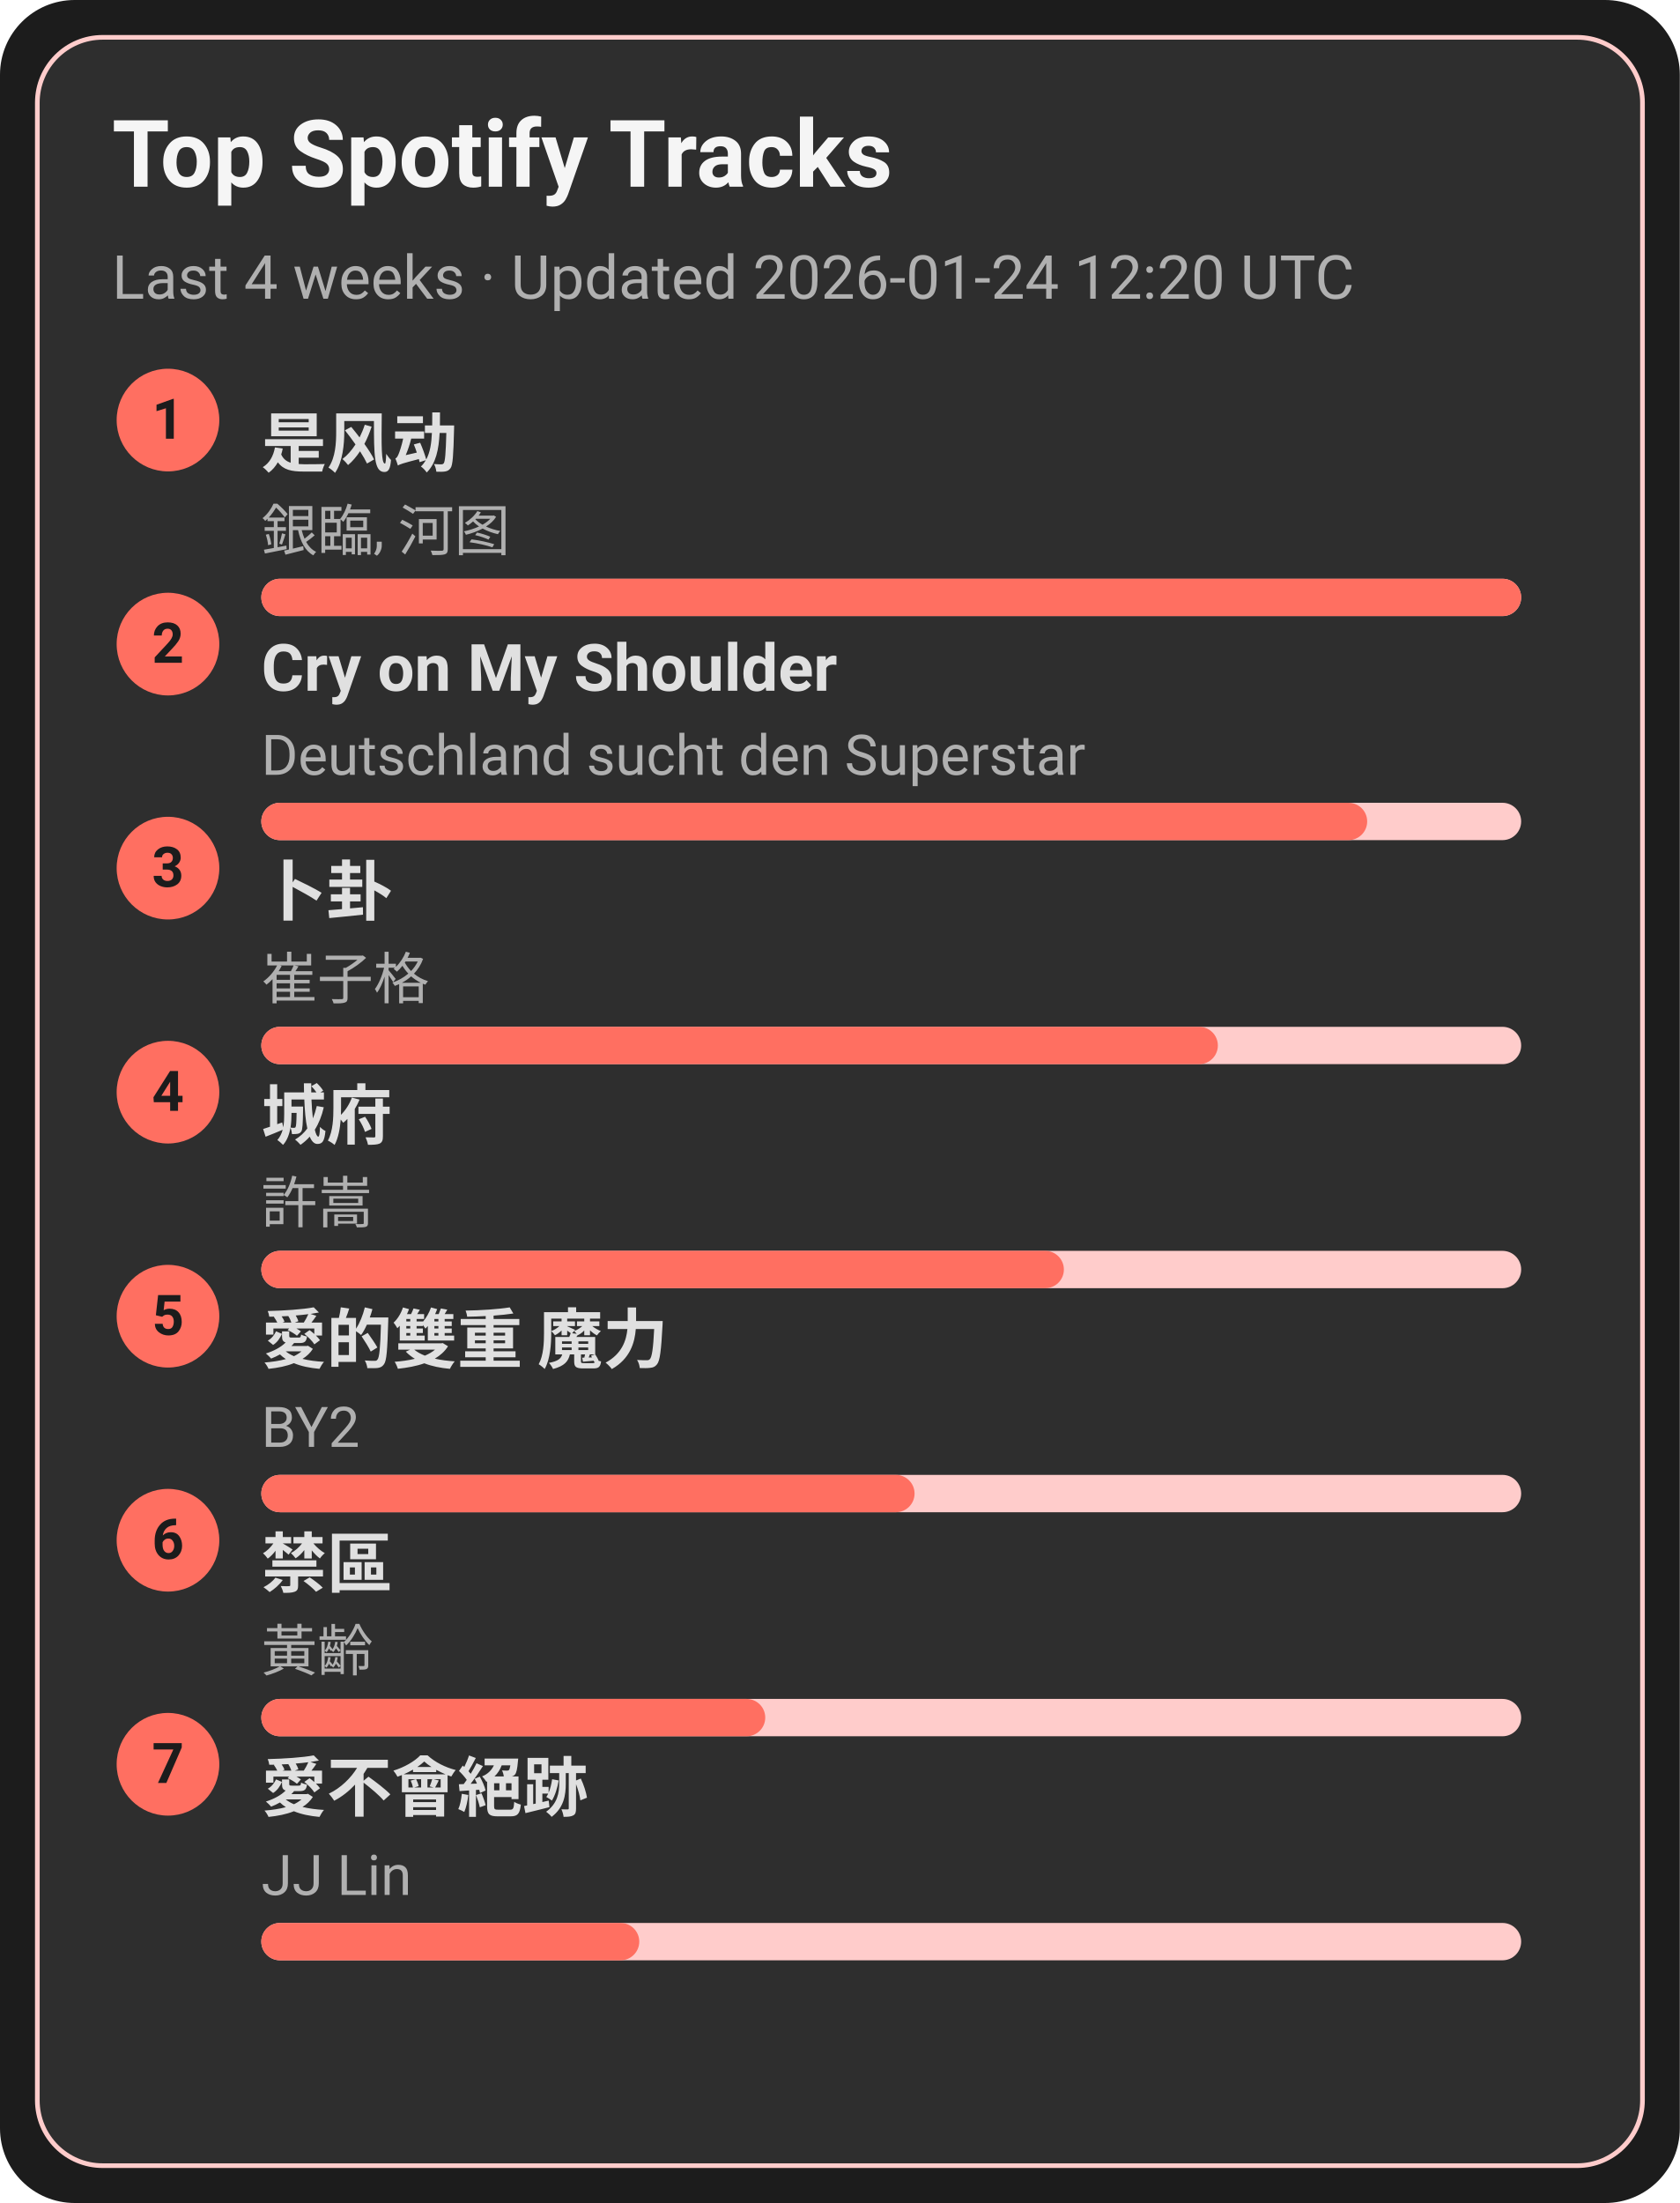
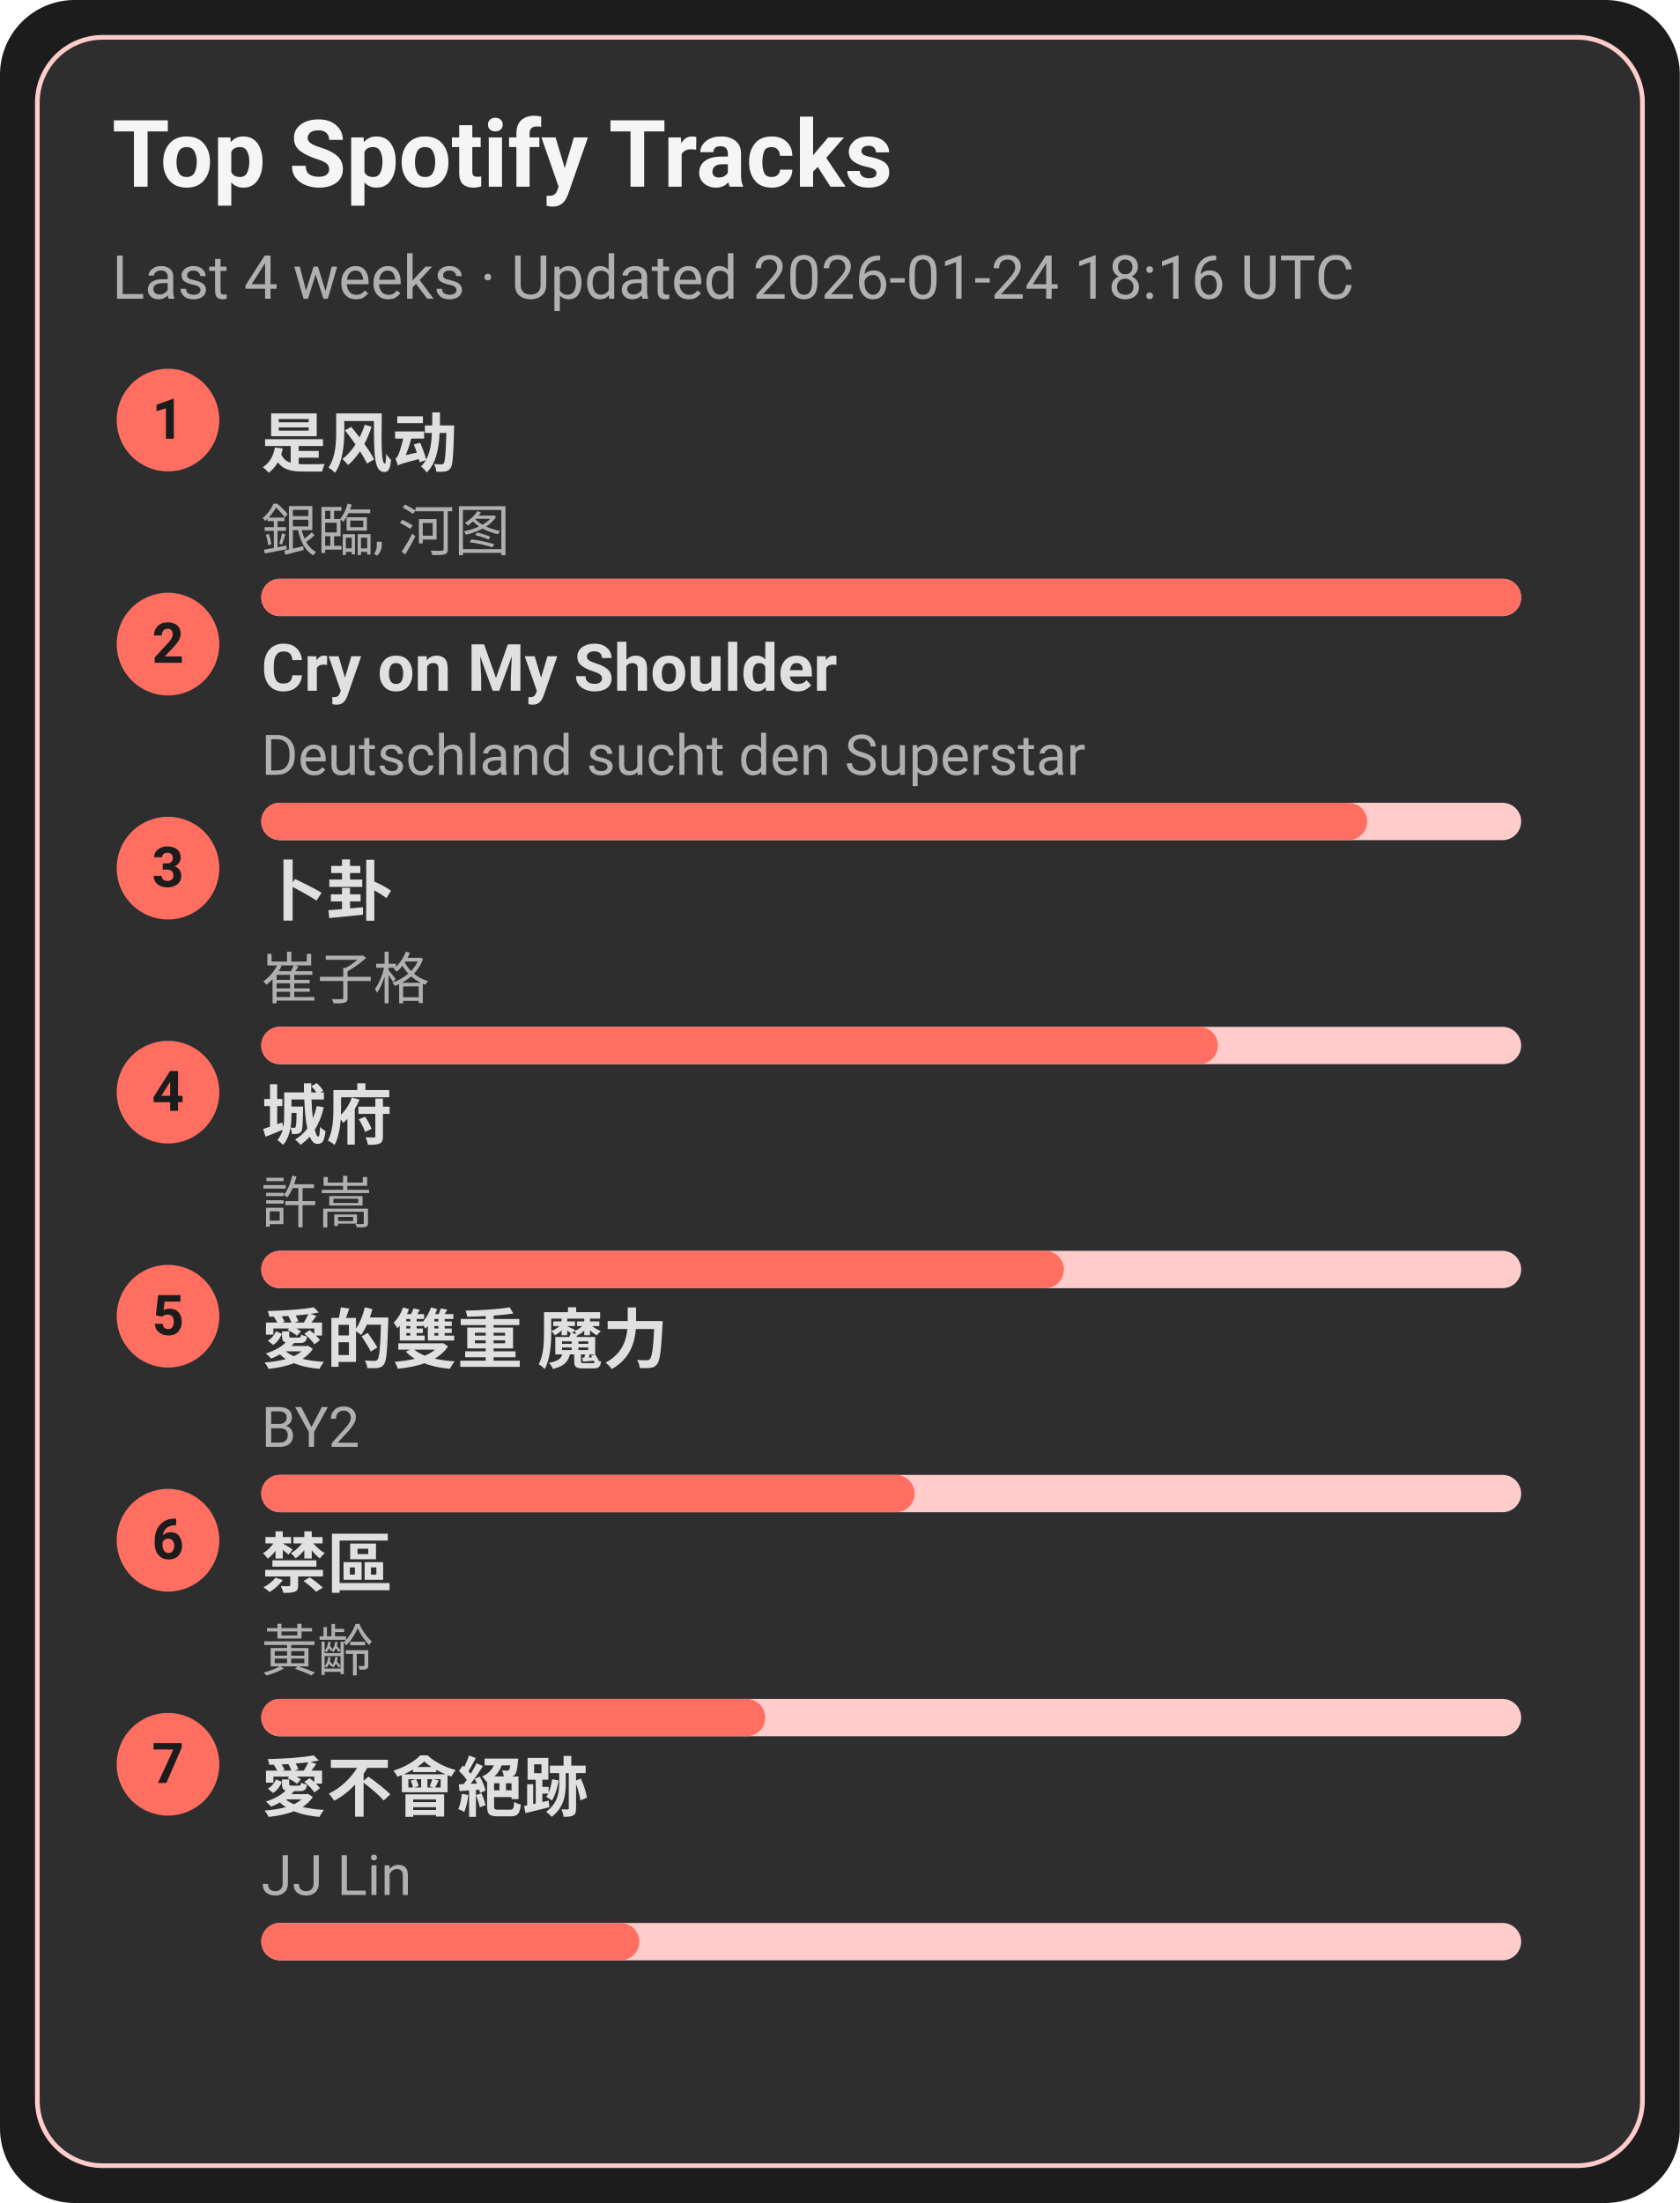
<svg xmlns="http://www.w3.org/2000/svg" width="360" height="472" viewBox="0 0 360 472">
  <style>text{font-family:-apple-system,BlinkMacSystemFont,Segoe UI,Roboto,Ubuntu,Helvetica Neue,Arial,Noto Sans,sans-serif}</style>
  <rect width="360" height="472" rx="16" fill="#1c1c1c" />
  <rect x="8" y="8" width="344" height="456" rx="14" fill="#2e2e2e" stroke="#ffcccb" />
  <text x="24" y="40" font-size="20" fill="#f5f5f5" font-weight="600">Top Spotify Tracks</text>
-   <text x="24" y="64" font-size="13" fill="#b0b0b0">Last 4 weeks · Updated 2026-01-24 12:20 UTC</text>
+   <text x="24" y="64" font-size="13" fill="#b0b0b0">Last 4 weeks · Updated 2026-01-24 18:16 UTC</text>
  <circle cx="36" cy="90" r="11" fill="#ff6f61" />
  <text x="36" y="94" text-anchor="middle" font-size="12" fill="#1c1c1c" font-weight="700">1</text>
  <a href="https://open.spotify.com/track/3lePQ8c4jq7bTePsXEmslh" target="_blank" rel="noopener noreferrer">
    <text x="56" y="100" font-size="14" fill="#e0e0e0" font-weight="600">是风动</text>
  </a>
  <text x="56" y="118" font-size="12" fill="#b0b0b0">銀臨, 河图</text>
  <rect x="56" y="124" width="270" height="8" rx="4" fill="#ffcccb" />
  <rect x="56" y="124" width="270" height="8" rx="4" fill="#ff6f61" />
  <circle cx="36" cy="138" r="11" fill="#ff6f61" />
  <text x="36" y="142" text-anchor="middle" font-size="12" fill="#1c1c1c" font-weight="700">2</text>
  <a href="https://open.spotify.com/track/6usmG2MoD0C0Lc2pNgCVWV" target="_blank" rel="noopener noreferrer">
    <text x="56" y="148" font-size="14" fill="#e0e0e0" font-weight="600">Cry on My Shoulder</text>
  </a>
  <text x="56" y="166" font-size="12" fill="#b0b0b0">Deutschland sucht den Superstar</text>
  <rect x="56" y="172" width="270" height="8" rx="4" fill="#ffcccb" />
  <rect x="56" y="172" width="237" height="8" rx="4" fill="#ff6f61" />
  <circle cx="36" cy="186" r="11" fill="#ff6f61" />
  <text x="36" y="190" text-anchor="middle" font-size="12" fill="#1c1c1c" font-weight="700">3</text>
  <a href="https://open.spotify.com/track/4ToeYifpQaikbYa7krOD6s" target="_blank" rel="noopener noreferrer">
    <text x="56" y="196" font-size="14" fill="#e0e0e0" font-weight="600">卜卦</text>
  </a>
  <text x="56" y="214" font-size="12" fill="#b0b0b0">崔子格</text>
  <rect x="56" y="220" width="270" height="8" rx="4" fill="#ffcccb" />
  <rect x="56" y="220" width="205" height="8" rx="4" fill="#ff6f61" />
  <circle cx="36" cy="234" r="11" fill="#ff6f61" />
  <text x="36" y="238" text-anchor="middle" font-size="12" fill="#1c1c1c" font-weight="700">4</text>
  <a href="https://open.spotify.com/track/4AmlSf7hye0QVpnHCcEoEw" target="_blank" rel="noopener noreferrer">
    <text x="56" y="244" font-size="14" fill="#e0e0e0" font-weight="600">城府</text>
  </a>
  <text x="56" y="262" font-size="12" fill="#b0b0b0">許嵩</text>
  <rect x="56" y="268" width="270" height="8" rx="4" fill="#ffcccb" />
  <rect x="56" y="268" width="172" height="8" rx="4" fill="#ff6f61" />
  <circle cx="36" cy="282" r="11" fill="#ff6f61" />
  <text x="36" y="286" text-anchor="middle" font-size="12" fill="#1c1c1c" font-weight="700">5</text>
  <a href="https://open.spotify.com/track/0yYmS4k3R0TTdDhvOBxRVp" target="_blank" rel="noopener noreferrer">
    <text x="56" y="292" font-size="14" fill="#e0e0e0" font-weight="600">愛的雙重 魔力</text>
  </a>
  <text x="56" y="310" font-size="12" fill="#b0b0b0">BY2</text>
  <rect x="56" y="316" width="270" height="8" rx="4" fill="#ffcccb" />
  <rect x="56" y="316" width="140" height="8" rx="4" fill="#ff6f61" />
  <circle cx="36" cy="330" r="11" fill="#ff6f61" />
  <text x="36" y="334" text-anchor="middle" font-size="12" fill="#1c1c1c" font-weight="700">6</text>
  <a href="https://open.spotify.com/track/5HAMeMgu9hGL5a8ZwNz6cp" target="_blank" rel="noopener noreferrer">
    <text x="56" y="340" font-size="14" fill="#e0e0e0" font-weight="600">禁區</text>
  </a>
  <text x="56" y="358" font-size="12" fill="#b0b0b0">黃齡</text>
  <rect x="56" y="364" width="270" height="8" rx="4" fill="#ffcccb" />
  <rect x="56" y="364" width="108" height="8" rx="4" fill="#ff6f61" />
  <circle cx="36" cy="378" r="11" fill="#ff6f61" />
  <text x="36" y="382" text-anchor="middle" font-size="12" fill="#1c1c1c" font-weight="700">7</text>
  <a href="https://open.spotify.com/track/3zP4GbFEI4GLJMblRgLmdK" target="_blank" rel="noopener noreferrer">
    <text x="56" y="388" font-size="14" fill="#e0e0e0" font-weight="600">愛不會絕跡</text>
  </a>
  <text x="56" y="406" font-size="12" fill="#b0b0b0">JJ Lin</text>
  <rect x="56" y="412" width="270" height="8" rx="4" fill="#ffcccb" />
  <rect x="56" y="412" width="81" height="8" rx="4" fill="#ff6f61" />
</svg>
